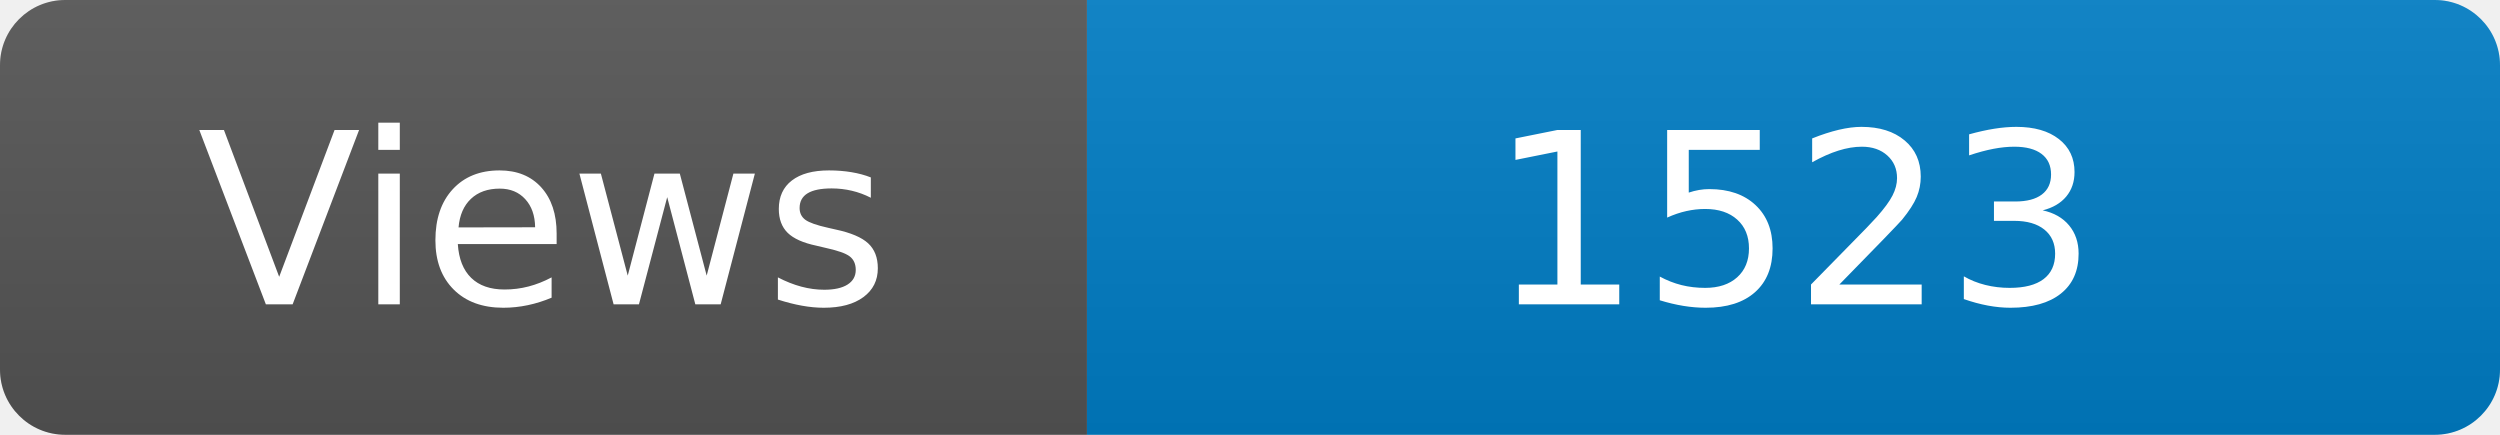
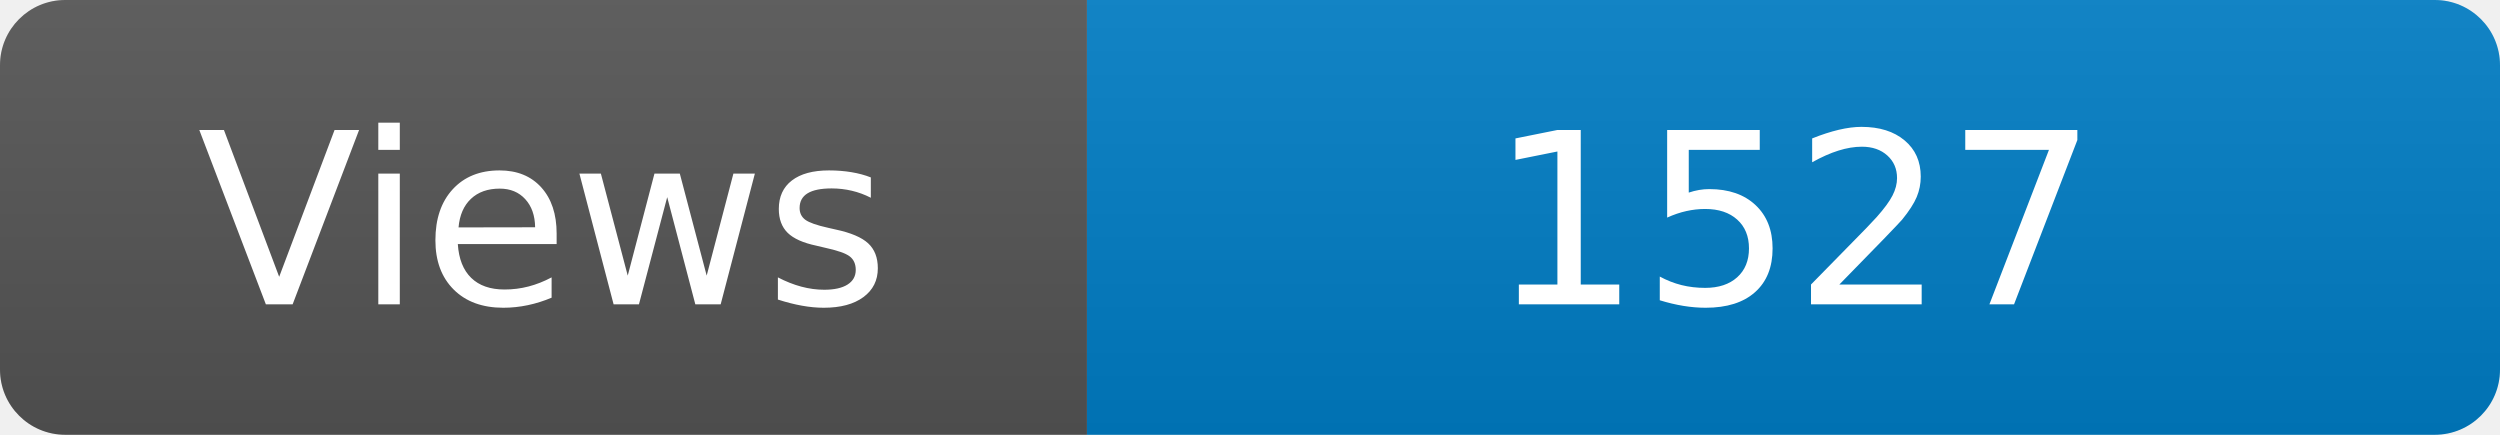
<svg xmlns="http://www.w3.org/2000/svg" width="115" height="20" role="img" aria-label="Maintained?: yes">
  <linearGradient id="s" x2="0" y2="100%">
    <stop offset="0" stop-color="#bbb" stop-opacity=".1" />
    <stop offset="1" stop-opacity=".1" />
  </linearGradient>
  <clipPath id="r">
    <rect width="115" height="20" rx="3" fill="#fff" />
  </clipPath>
  <g clip-path="url(#r)">
    <rect width="50" height="20" fill="#555" />
    <rect x="50" width="160" height="20" fill="#007ec6" />
    <rect width="115" height="20" fill="url(#s)" />
  </g>
  <g fill="#fff" text-anchor="middle" font-family="Verdana,Geneva,DejaVu Sans,sans-serif" font-size="110">
    <text x="250" y="140" transform="scale(.1)" fill="#fff">Views</text>
-     <text x="825" y="140" transform="scale(.1)" fill="#fff">1523</text>
+     <text x="825" y="140" transform="scale(.1)" fill="#fff">1527</text>
  </g>
</svg>
